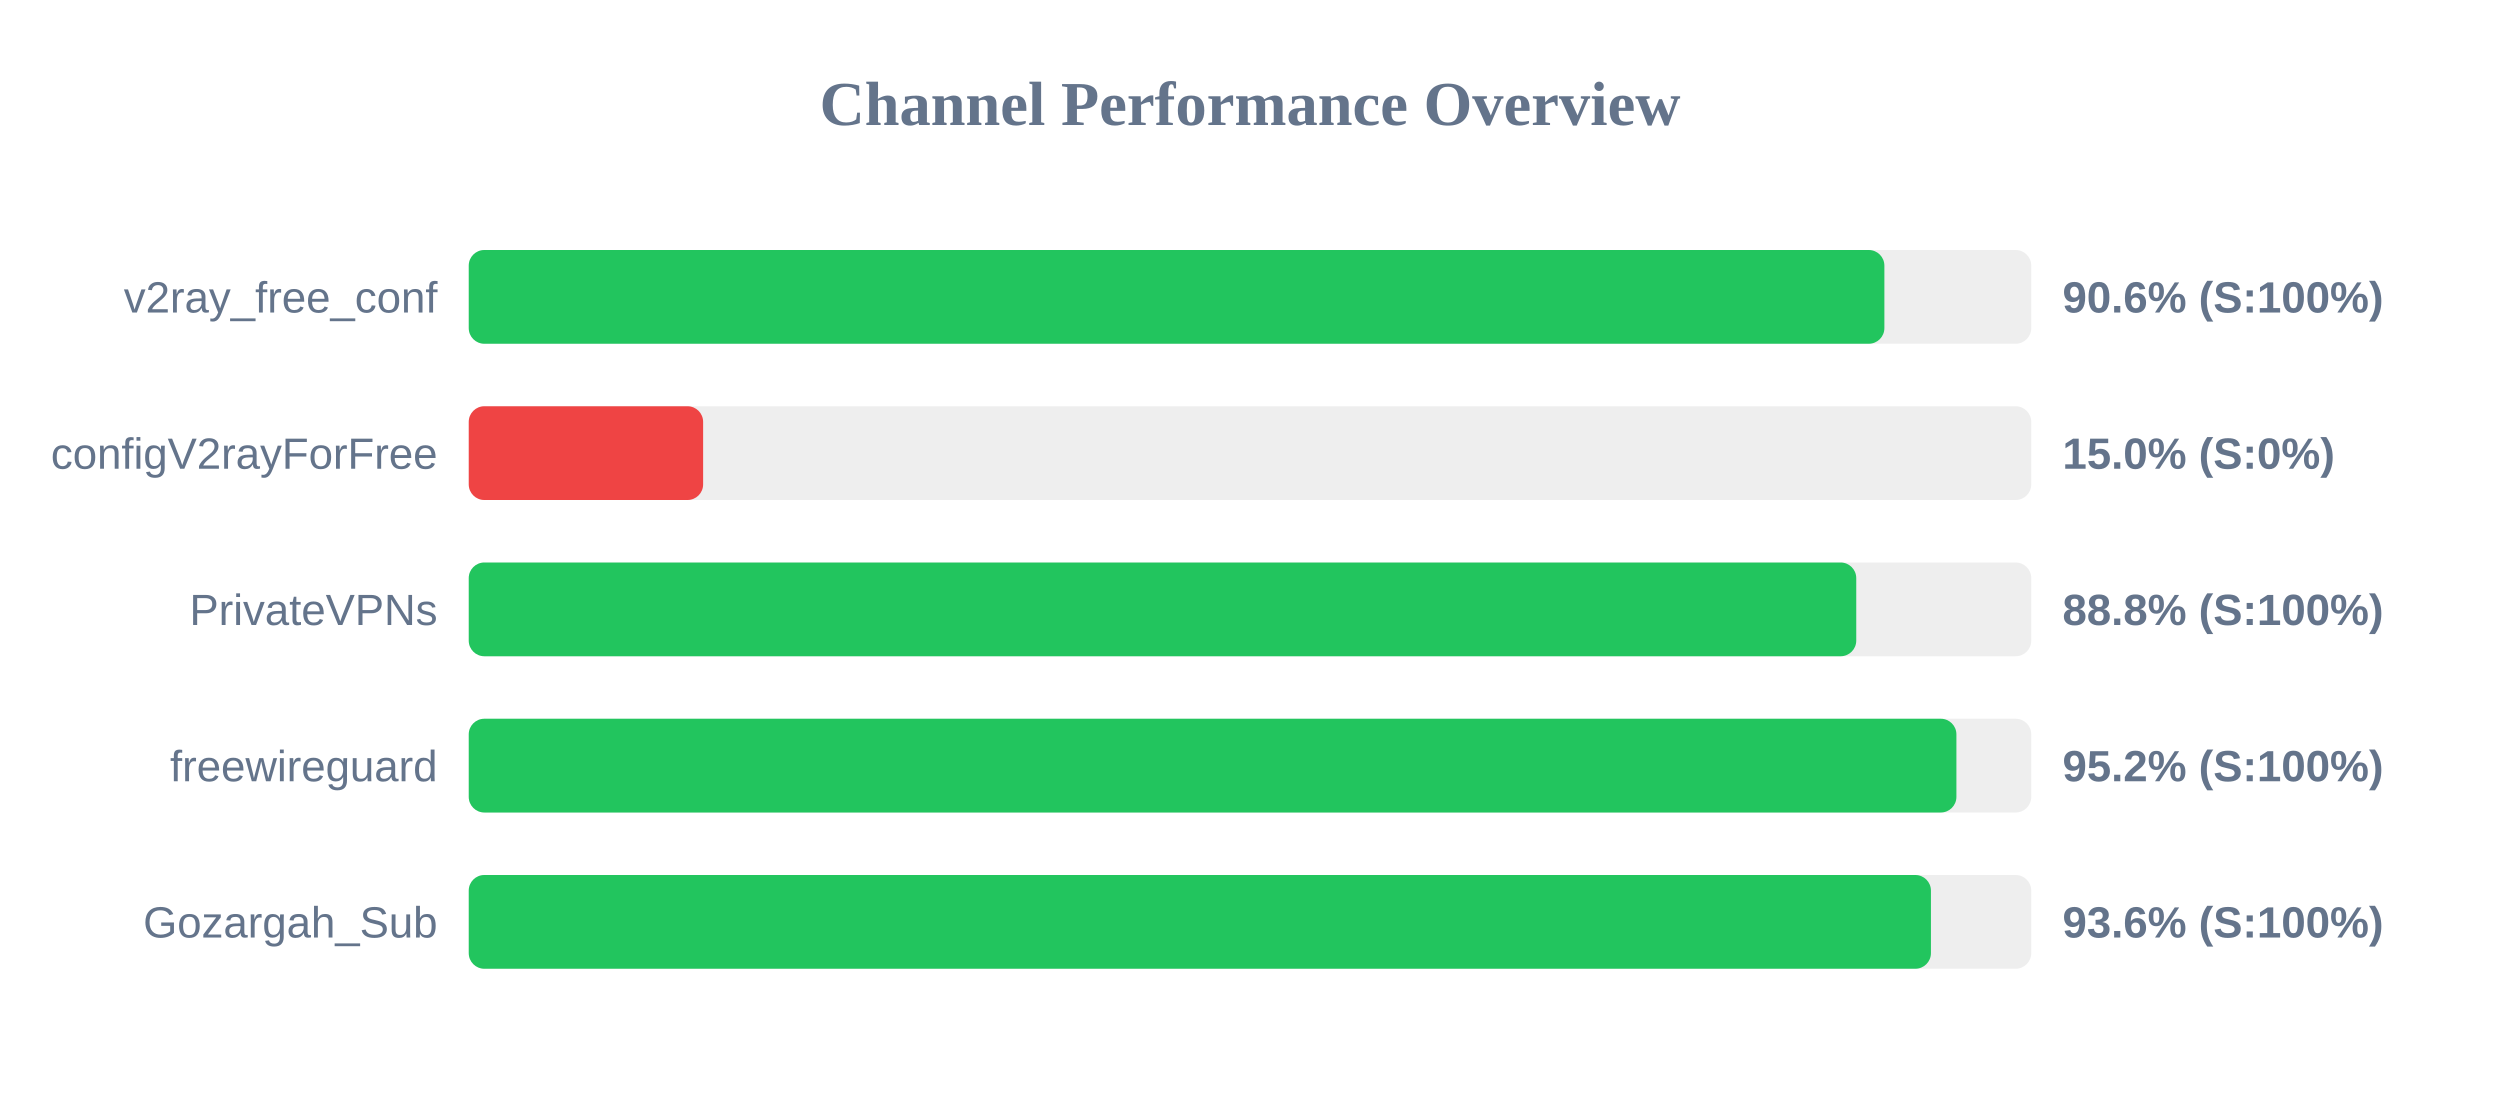
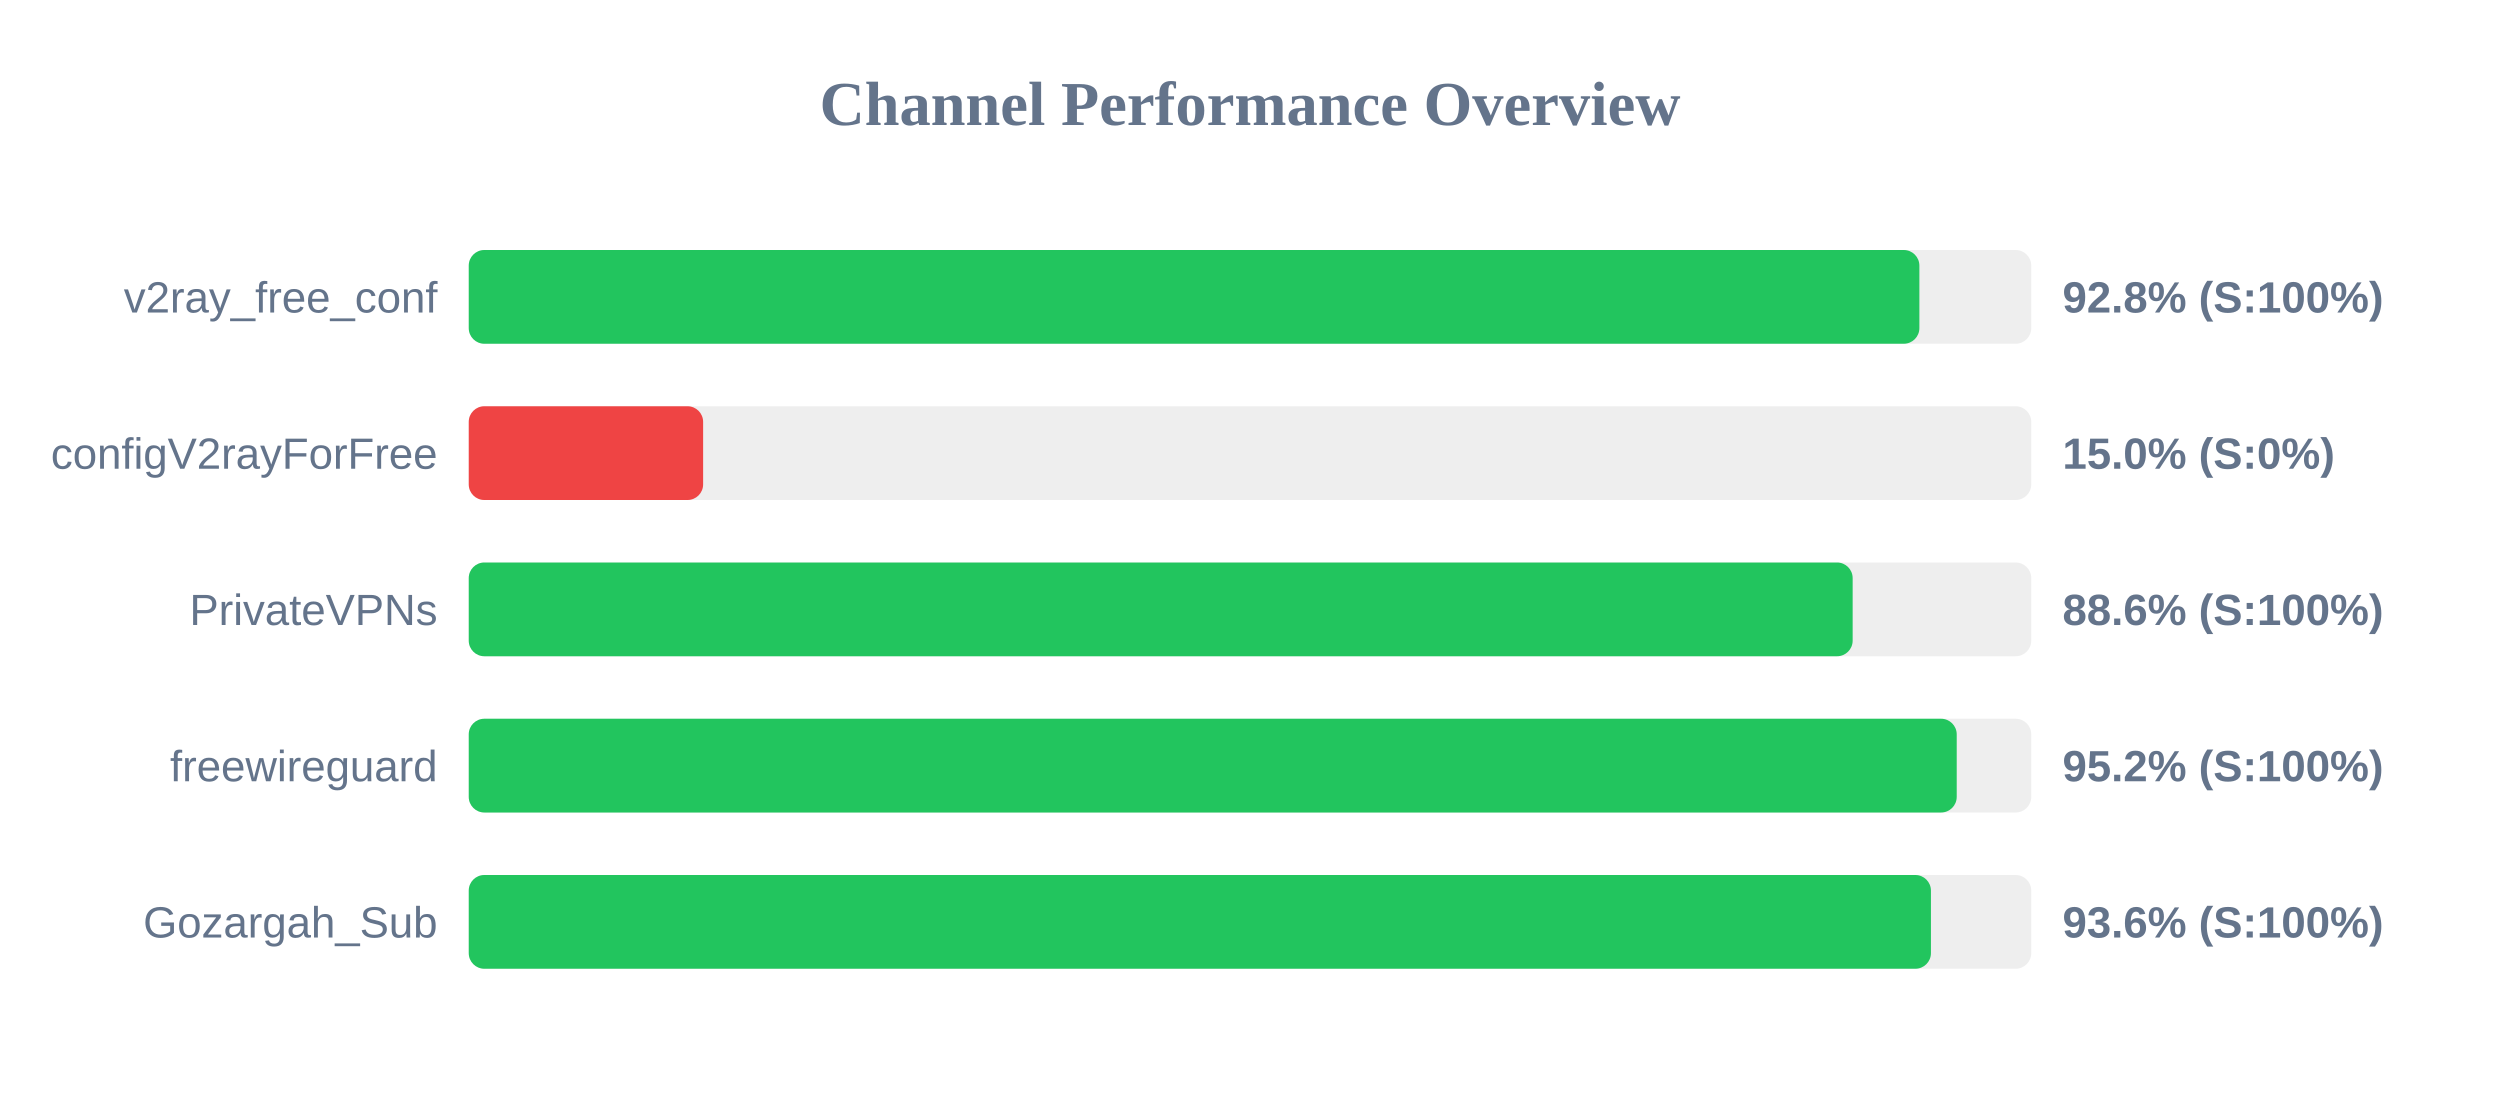
<svg xmlns="http://www.w3.org/2000/svg" width="800" height="350" version="1.1">
  <style>
        .row { font: 14px Arial; fill: #64748b; }
        .score { font: bold 14px Arial; fill: #64748b; }
    </style>
  <text x="400" y="40" text-anchor="middle" font-size="20px" font-weight="bold" fill="#64748b">Channel Performance Overview</text>
  <rect x="150" y="80" width="500" height="30" fill="#eee" rx="5" />
-   <rect x="150" y="80" width="453.0" height="30" fill="#22c55e" rx="5" />
+   <rect x="150" y="80" width="464.2" height="30" fill="#22c55e" rx="5" />
  <text x="140" y="100" text-anchor="end" class="row">v2ray_free_conf</text>
-   <text x="660" y="100" text-anchor="start" class="score">90.6% (S:100%)</text>
+   <text x="660" y="100" text-anchor="start" class="score">92.8% (S:100%)</text>
  <rect x="150" y="130" width="500" height="30" fill="#eee" rx="5" />
  <rect x="150" y="130" width="75.0" height="30" fill="#ef4444" rx="5" />
  <text x="140" y="150" text-anchor="end" class="row">configV2rayForFree</text>
  <text x="660" y="150" text-anchor="start" class="score">15.0% (S:0%)</text>
  <rect x="150" y="180" width="500" height="30" fill="#eee" rx="5" />
-   <rect x="150" y="180" width="444.0" height="30" fill="#22c55e" rx="5" />
+   <rect x="150" y="180" width="442.85" height="30" fill="#22c55e" rx="5" />
  <text x="140" y="200" text-anchor="end" class="row">PrivateVPNs</text>
-   <text x="660" y="200" text-anchor="start" class="score">88.8% (S:100%)</text>
+   <text x="660" y="200" text-anchor="start" class="score">88.6% (S:100%)</text>
  <rect x="150" y="230" width="500" height="30" fill="#eee" rx="5" />
-   <rect x="150" y="230" width="476.05" height="30" fill="#22c55e" rx="5" />
+   <rect x="150" y="230" width="476.15" height="30" fill="#22c55e" rx="5" />
  <text x="140" y="250" text-anchor="end" class="row">freewireguard</text>
  <text x="660" y="250" text-anchor="start" class="score">95.2% (S:100%)</text>
  <rect x="150" y="280" width="500" height="30" fill="#eee" rx="5" />
  <rect x="150" y="280" width="467.9" height="30" fill="#22c55e" rx="5" />
  <text x="140" y="300" text-anchor="end" class="row">Gozargah_Sub</text>
  <text x="660" y="300" text-anchor="start" class="score">93.6% (S:100%)</text>
</svg>
